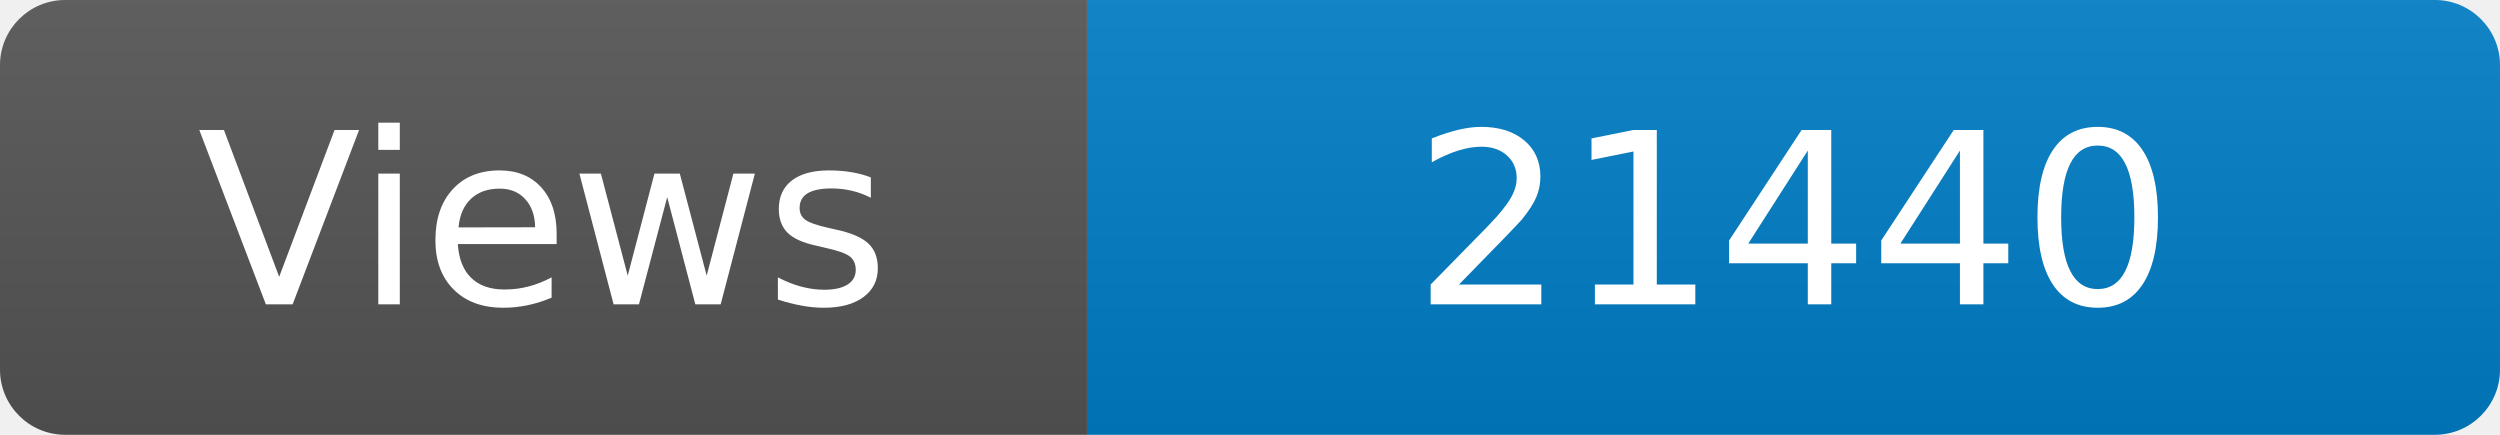
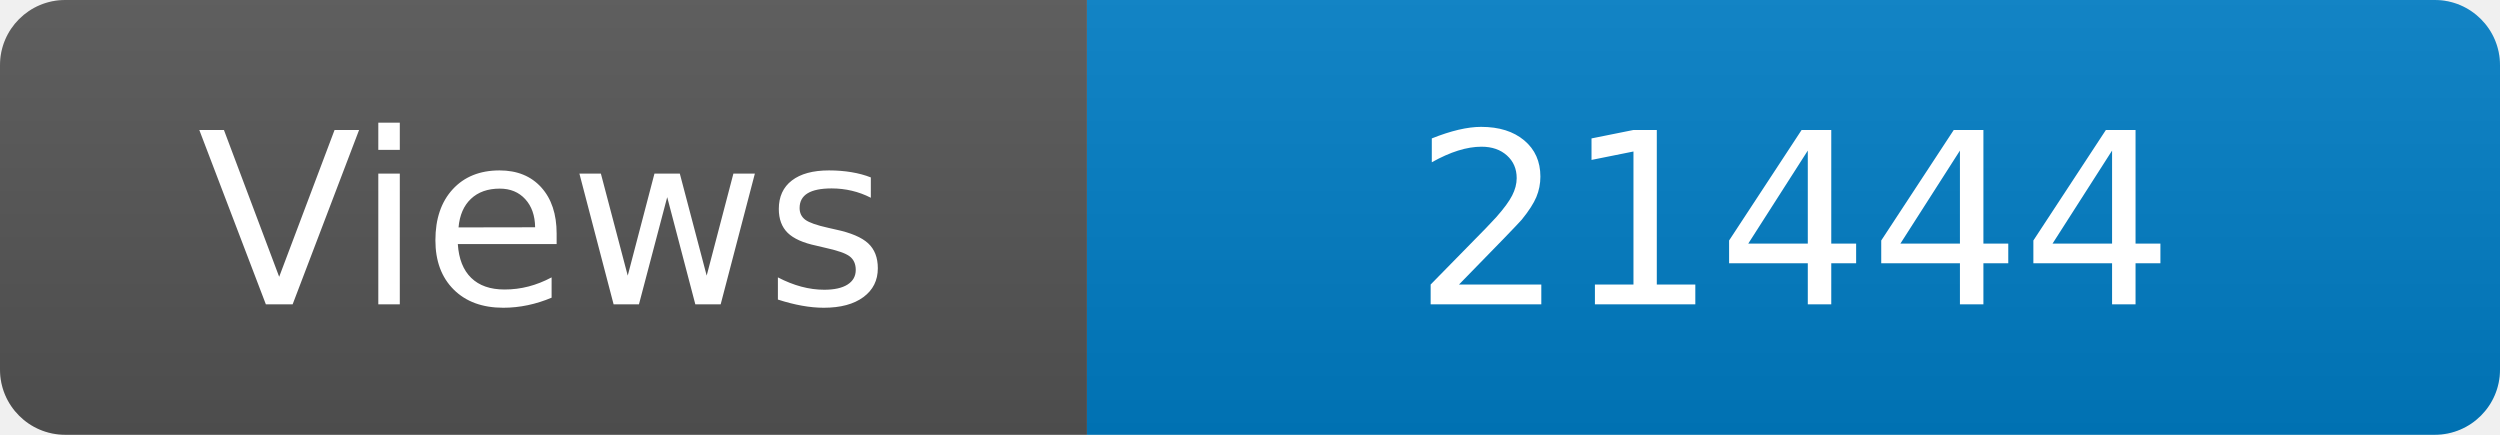
<svg xmlns="http://www.w3.org/2000/svg" width="115" height="20" role="img" aria-label="Maintained?: yes">
  <linearGradient id="s" x2="0" y2="100%">
    <stop offset="0" stop-color="#bbb" stop-opacity=".1" />
    <stop offset="1" stop-opacity=".1" />
  </linearGradient>
  <clipPath id="r">
    <rect width="115" height="20" rx="3" fill="#fff" />
  </clipPath>
  <g clip-path="url(#r)">
    <rect width="50" height="20" fill="#555" />
    <rect x="50" width="160" height="20" fill="#007ec6" />
    <rect width="115" height="20" fill="url(#s)" />
  </g>
  <g fill="#fff" text-anchor="middle" font-family="Verdana,Geneva,DejaVu Sans,sans-serif" font-size="110">
    <text x="250" y="140" transform="scale(.1)" fill="#fff">Views</text>
-     <text x="825" y="140" transform="scale(.1)" fill="#fff">21440</text>
+     <text x="825" y="140" transform="scale(.1)" fill="#fff">21444</text>
  </g>
</svg>
